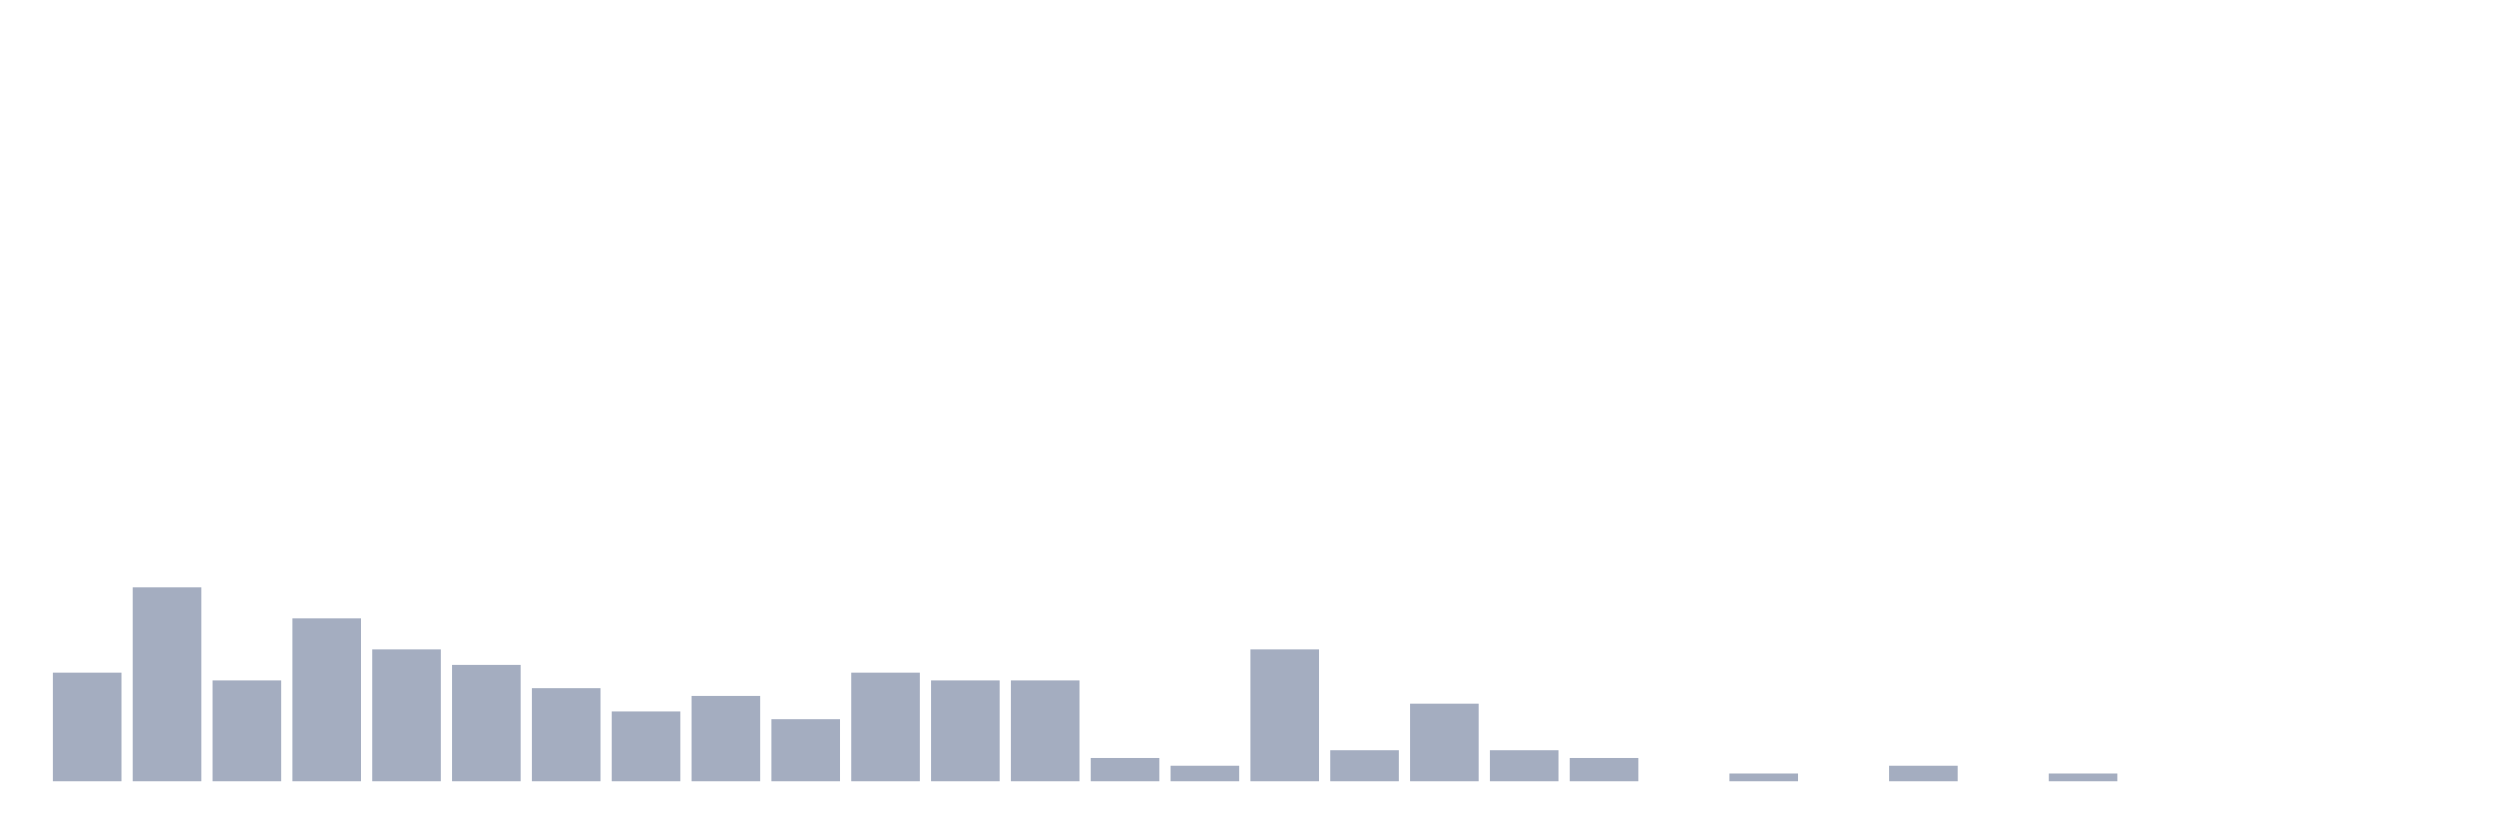
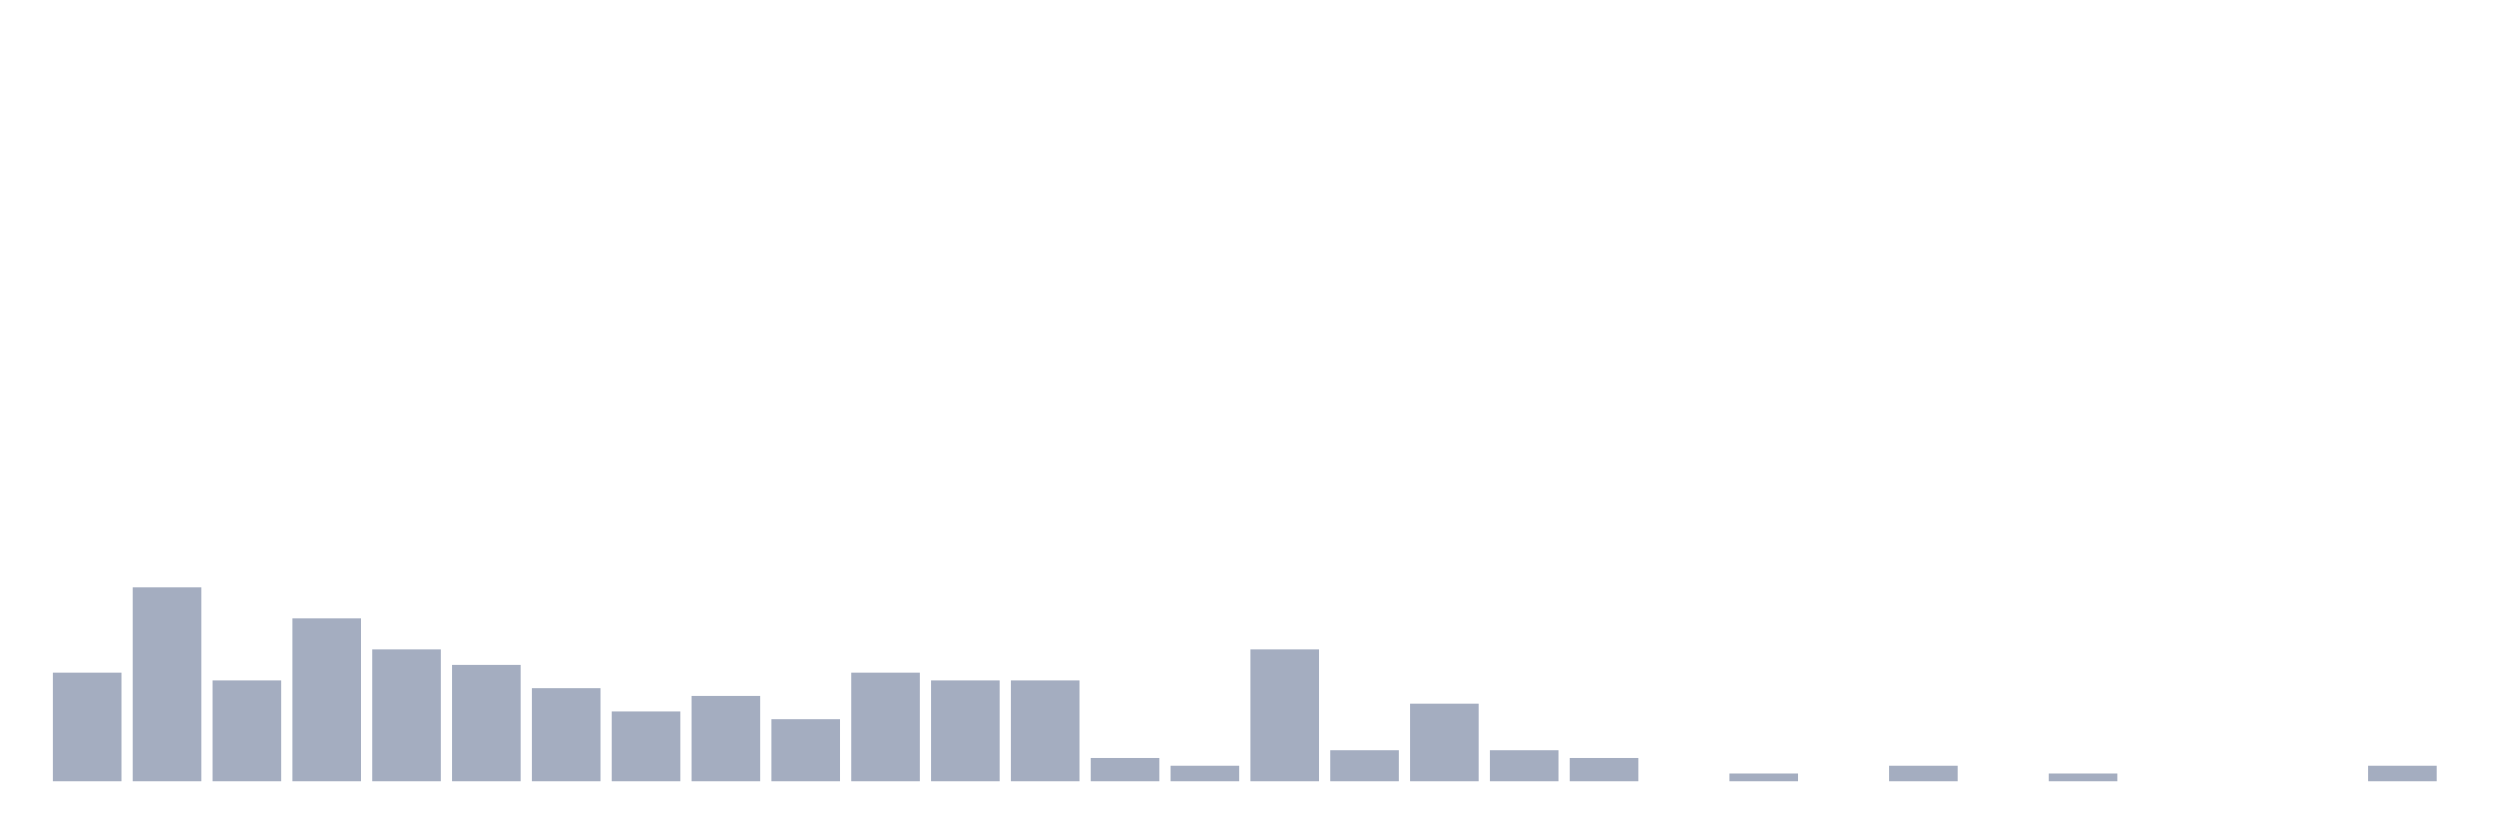
<svg xmlns="http://www.w3.org/2000/svg" viewBox="0 0 480 160">
  <g transform="translate(10,10)">
    <rect class="bar" x="0.153" width="13.175" y="119.149" height="20.851" fill="rgb(164,173,192)" />
    <rect class="bar" x="15.482" width="13.175" y="102.766" height="37.234" fill="rgb(164,173,192)" />
    <rect class="bar" x="30.81" width="13.175" y="120.638" height="19.362" fill="rgb(164,173,192)" />
    <rect class="bar" x="46.138" width="13.175" y="108.723" height="31.277" fill="rgb(164,173,192)" />
    <rect class="bar" x="61.466" width="13.175" y="114.681" height="25.319" fill="rgb(164,173,192)" />
    <rect class="bar" x="76.794" width="13.175" y="117.66" height="22.34" fill="rgb(164,173,192)" />
    <rect class="bar" x="92.123" width="13.175" y="122.128" height="17.872" fill="rgb(164,173,192)" />
    <rect class="bar" x="107.451" width="13.175" y="126.596" height="13.404" fill="rgb(164,173,192)" />
    <rect class="bar" x="122.779" width="13.175" y="123.617" height="16.383" fill="rgb(164,173,192)" />
    <rect class="bar" x="138.107" width="13.175" y="128.085" height="11.915" fill="rgb(164,173,192)" />
    <rect class="bar" x="153.436" width="13.175" y="119.149" height="20.851" fill="rgb(164,173,192)" />
    <rect class="bar" x="168.764" width="13.175" y="120.638" height="19.362" fill="rgb(164,173,192)" />
    <rect class="bar" x="184.092" width="13.175" y="120.638" height="19.362" fill="rgb(164,173,192)" />
    <rect class="bar" x="199.42" width="13.175" y="135.532" height="4.468" fill="rgb(164,173,192)" />
    <rect class="bar" x="214.748" width="13.175" y="137.021" height="2.979" fill="rgb(164,173,192)" />
    <rect class="bar" x="230.077" width="13.175" y="114.681" height="25.319" fill="rgb(164,173,192)" />
    <rect class="bar" x="245.405" width="13.175" y="134.043" height="5.957" fill="rgb(164,173,192)" />
    <rect class="bar" x="260.733" width="13.175" y="125.106" height="14.894" fill="rgb(164,173,192)" />
    <rect class="bar" x="276.061" width="13.175" y="134.043" height="5.957" fill="rgb(164,173,192)" />
    <rect class="bar" x="291.39" width="13.175" y="135.532" height="4.468" fill="rgb(164,173,192)" />
    <rect class="bar" x="306.718" width="13.175" y="140" height="0" fill="rgb(164,173,192)" />
    <rect class="bar" x="322.046" width="13.175" y="138.511" height="1.489" fill="rgb(164,173,192)" />
    <rect class="bar" x="337.374" width="13.175" y="140" height="0" fill="rgb(164,173,192)" />
    <rect class="bar" x="352.702" width="13.175" y="137.021" height="2.979" fill="rgb(164,173,192)" />
    <rect class="bar" x="368.031" width="13.175" y="140" height="0" fill="rgb(164,173,192)" />
    <rect class="bar" x="383.359" width="13.175" y="138.511" height="1.489" fill="rgb(164,173,192)" />
    <rect class="bar" x="398.687" width="13.175" y="140" height="0" fill="rgb(164,173,192)" />
    <rect class="bar" x="414.015" width="13.175" y="140" height="0" fill="rgb(164,173,192)" />
    <rect class="bar" x="429.344" width="13.175" y="140" height="0" fill="rgb(164,173,192)" />
-     <rect class="bar" x="444.672" width="13.175" y="140" height="0" fill="rgb(164,173,192)" />
+     <rect class="bar" x="444.672" width="13.175" y="137.021" height="2.979" fill="rgb(164,173,192)" />
  </g>
</svg>
